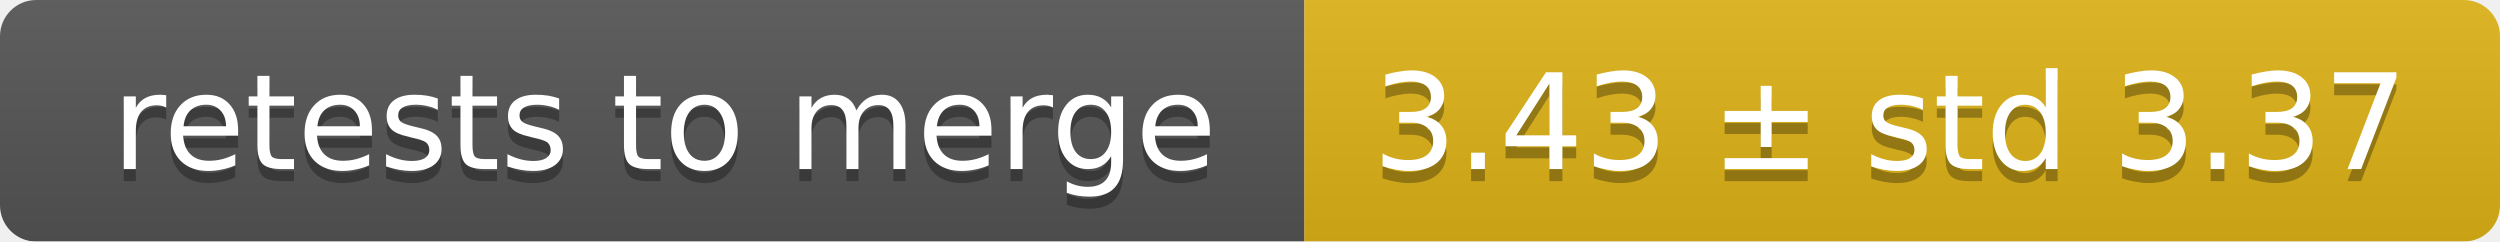
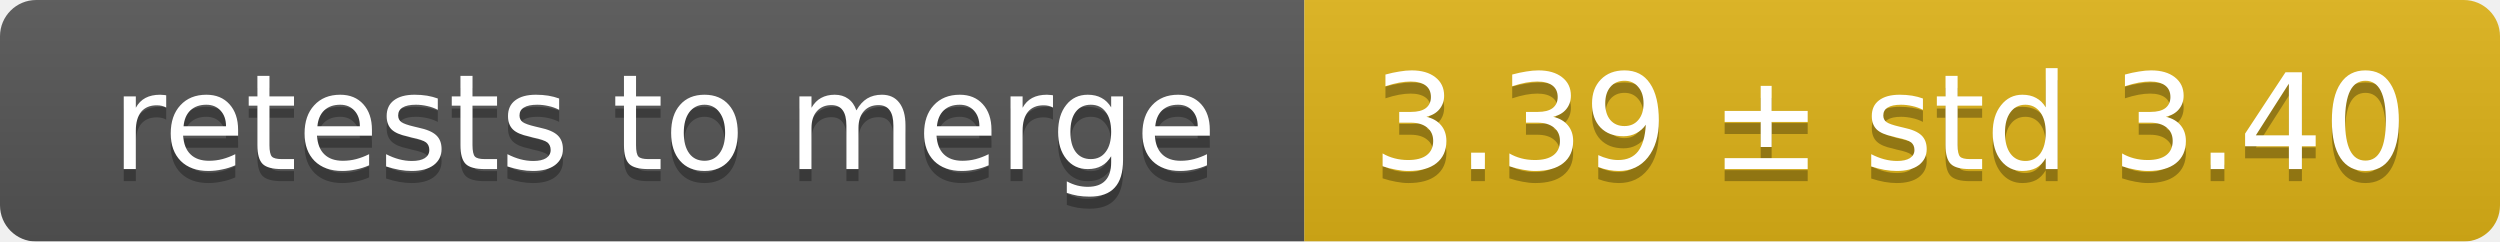
<svg xmlns="http://www.w3.org/2000/svg" width="207" height="20">
  <linearGradient id="smooth" x2="0" y2="100%">
    <stop offset="0" stop-color="#bbb" stop-opacity=".1" />
    <stop offset="1" stop-opacity=".1" />
  </linearGradient>
  <mask id="round">
    <rect width="207" height="20" rx="3" fill="#fff" />
  </mask>
  <g mask="url(#round)">
    <rect width="108" height="20" fill="#555" />
    <rect x="108" width="99" height="20" fill="#dfb317" />
    <rect width="207" height="20" fill="url(#smooth)" />
  </g>
  <g fill="#fff" text-anchor="middle" font-family="DejaVu Sans,Verdana,Geneva,sans-serif" font-size="11">
    <text x="55" y="15" fill="#010101" fill-opacity=".3">retests to merge</text>
    <text x="55" y="14">retests to merge</text>
-     <text x="156.5" y="15" fill="#010101" fill-opacity=".3">3.43 ± std 3.37</text>
-     <text x="156.5" y="14">3.43 ± std 3.37</text>
+     <text x="156.5" y="15" fill="#010101" fill-opacity=".3">3.39 ± std 3.40</text>
+     <text x="156.5" y="14">3.39 ± std 3.40</text>
  </g>
</svg>
